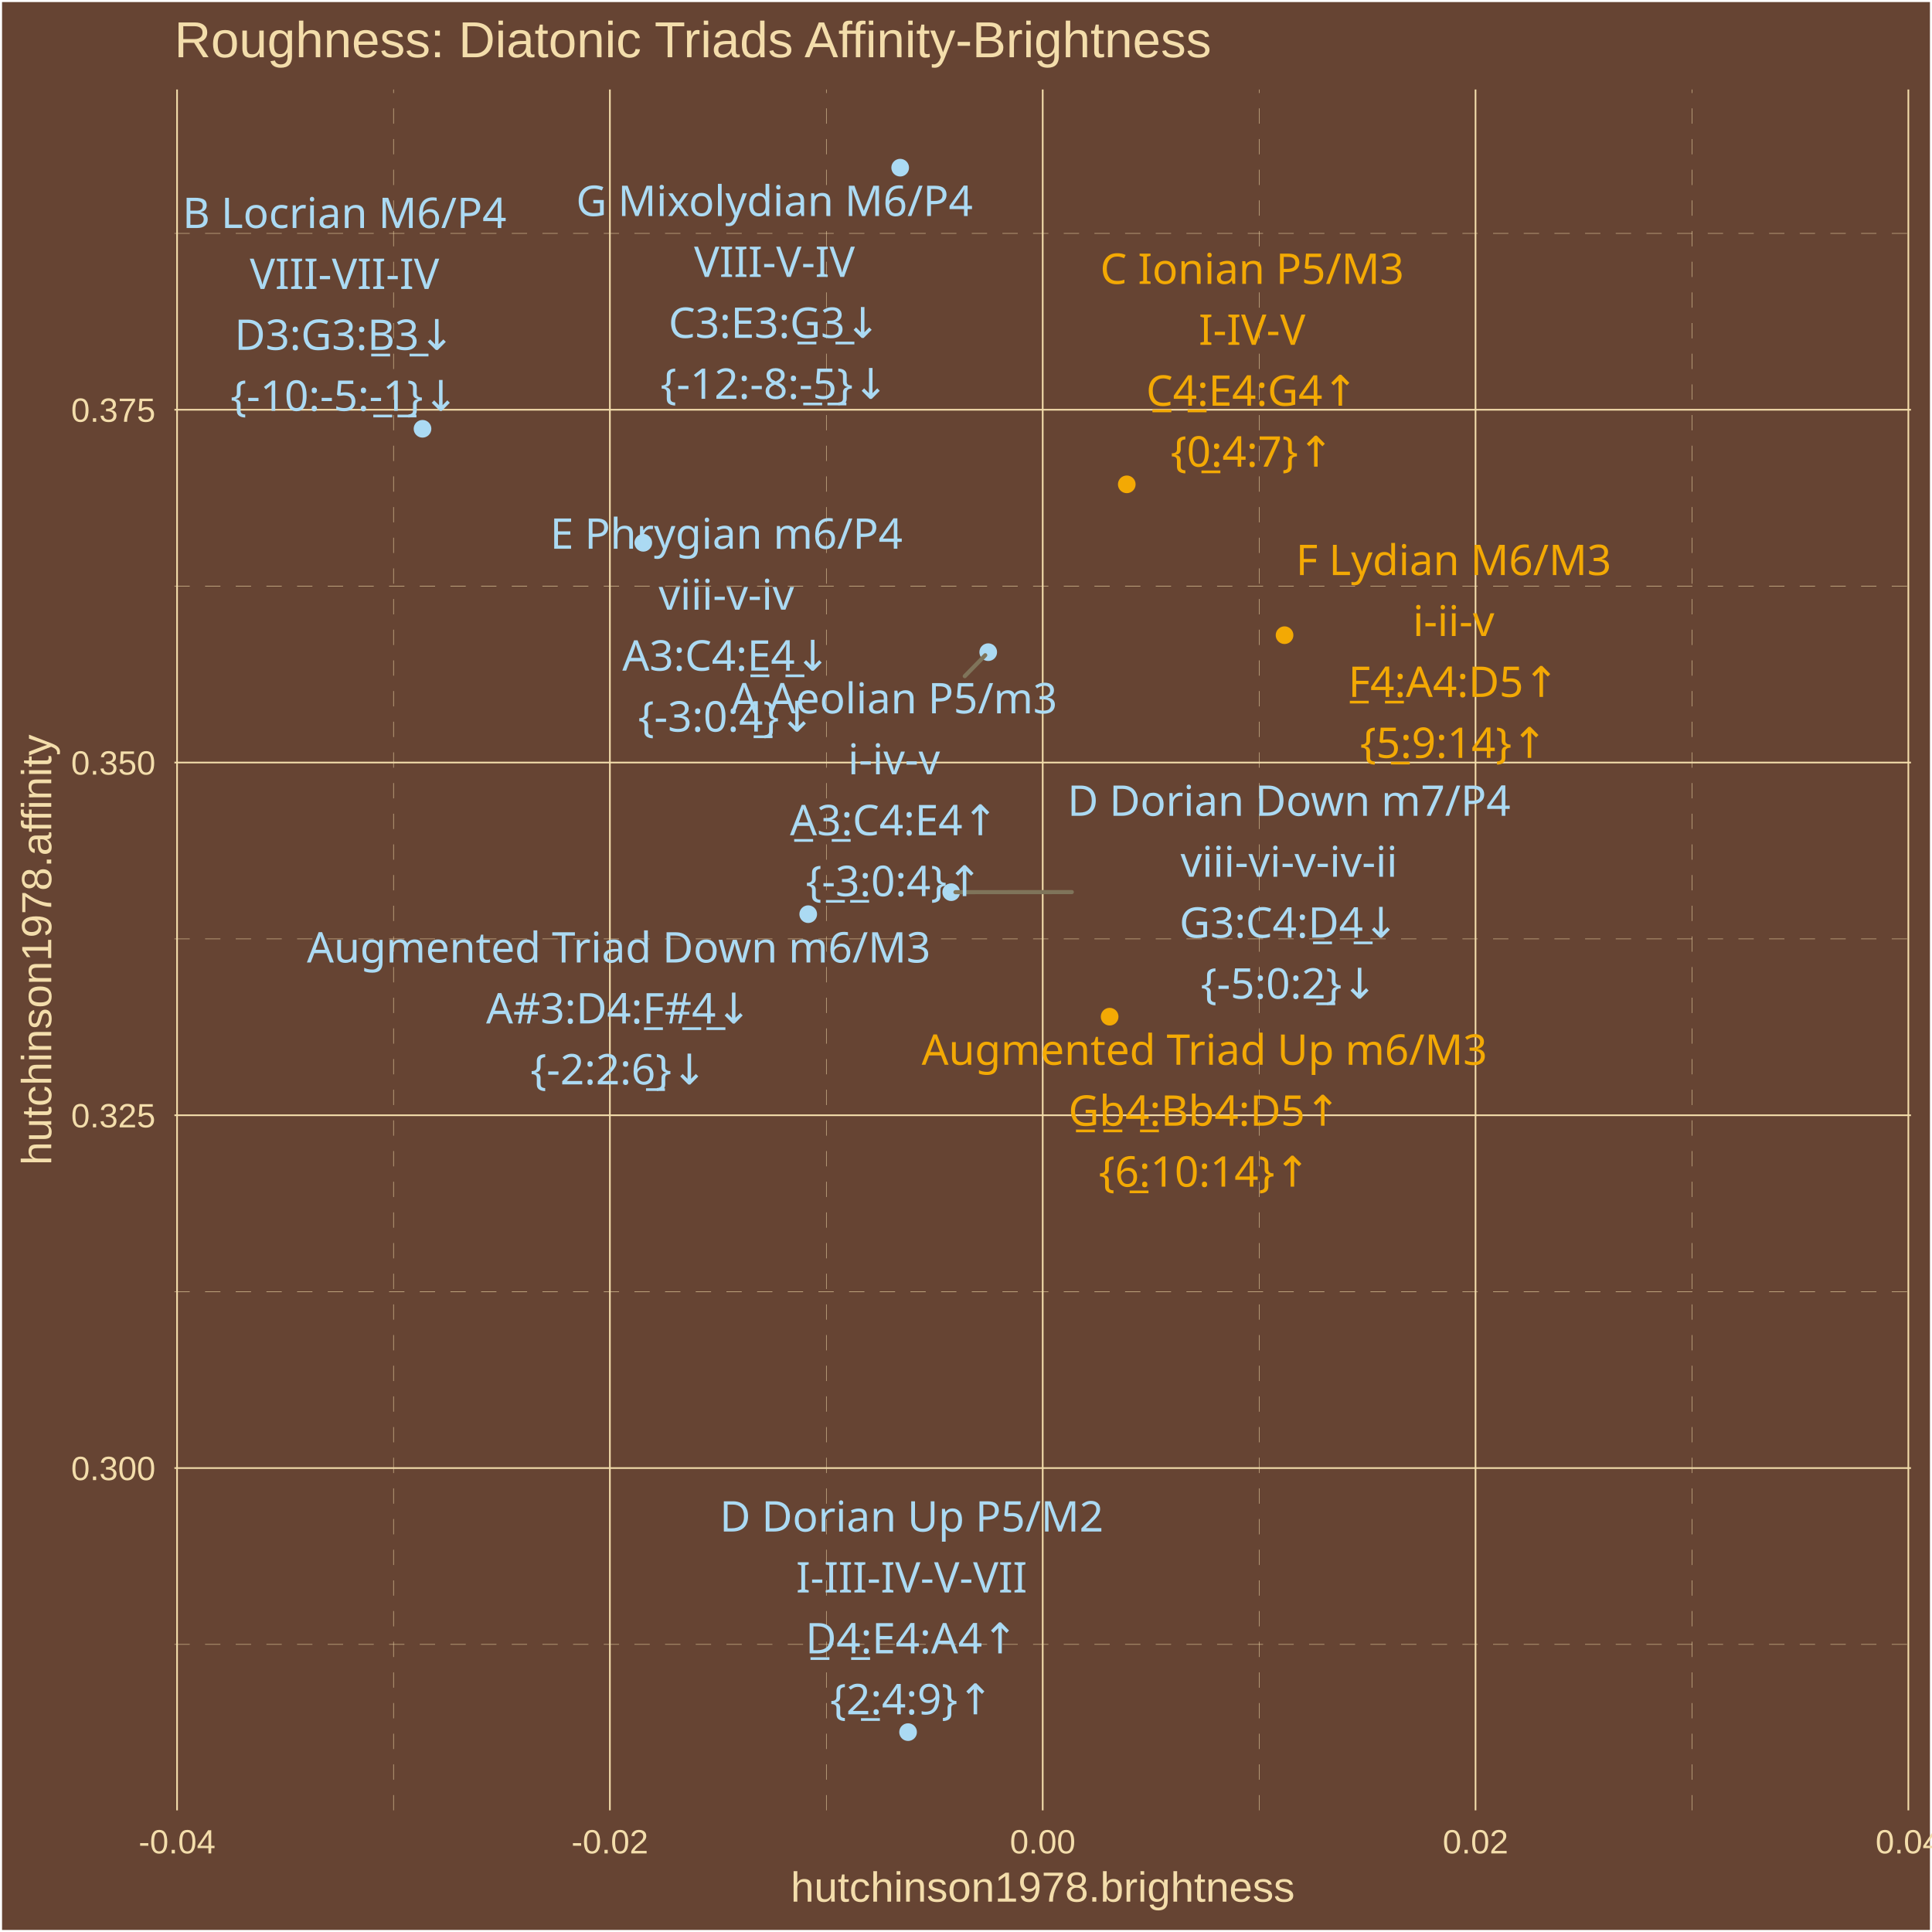
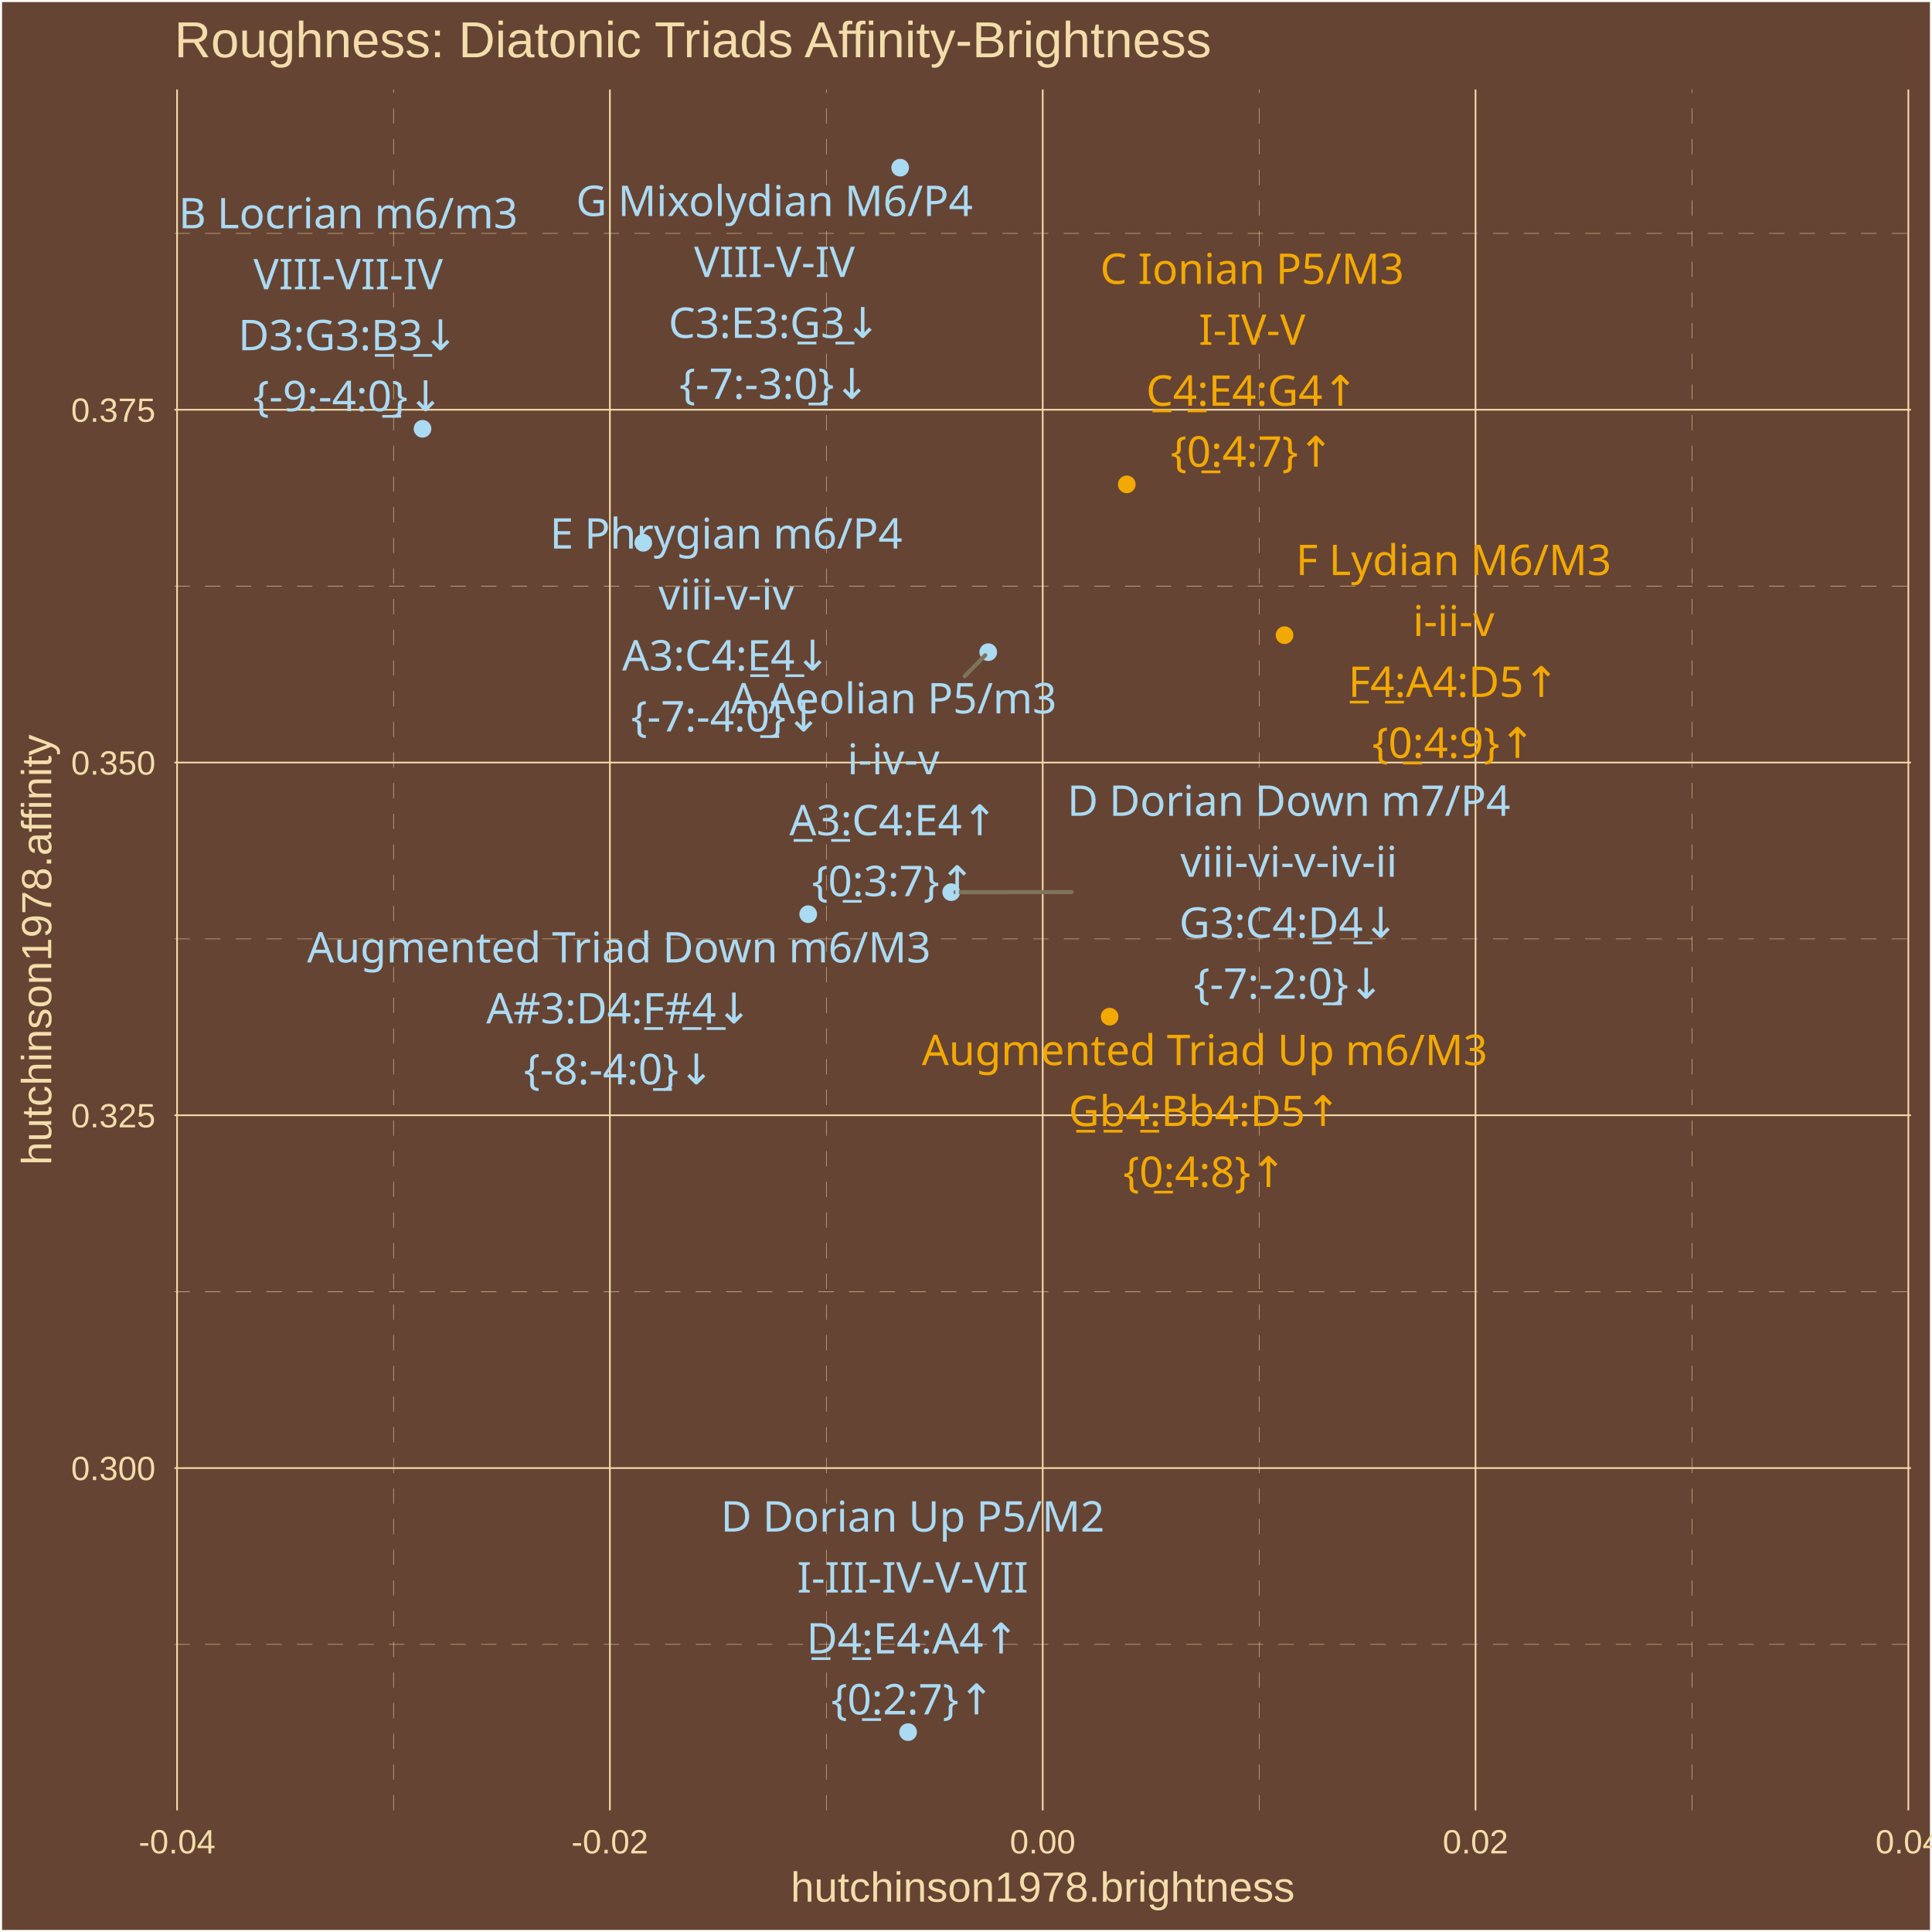
<svg xmlns="http://www.w3.org/2000/svg" class="svglite" width="504.00pt" height="504.00pt" viewBox="0 0 504.00 504.00">
  <defs>
    <style type="text/css">
    .svglite line, .svglite polyline, .svglite polygon, .svglite path, .svglite rect, .svglite circle {
      fill: none;
      stroke: #000000;
      stroke-linecap: round;
      stroke-linejoin: round;
      stroke-miterlimit: 10.00;
    }
    .svglite text {
      white-space: pre;
    }
  </style>
  </defs>
  <rect width="100%" height="100%" style="stroke: none; fill: #664433;" />
  <defs>
    <clipPath id="cpMC4wMHw1MDQuMDB8MC4wMHw1MDQuMDA=">
      <rect x="0.00" y="0.00" width="504.00" height="504.00" />
    </clipPath>
  </defs>
  <g clip-path="url(#cpMC4wMHw1MDQuMDB8MC4wMHw1MDQuMDA=)">
    <rect x="0.00" y="-0" width="504.00" height="504.00" style="stroke-width: 1.07; stroke: #FFFFFF; fill: #664433;" />
  </g>
  <defs>
    <clipPath id="cpNDUuNTB8NDk4LjUyfDIzLjM0fDQ3Mi4yNw==">
      <rect x="45.50" y="23.34" width="453.02" height="448.93" />
    </clipPath>
  </defs>
  <g clip-path="url(#cpNDUuNTB8NDk4LjUyfDIzLjM0fDQ3Mi4yNw==)">
    <rect x="45.50" y="23.34" width="453.02" height="448.93" style="stroke-width: 1.07; stroke: none; fill: #664433;" />
    <polyline points="45.50,428.98 498.52,428.98 " style="stroke-width: 0.11; stroke: #F3DDAB; stroke-dasharray: 4.00,4.00; stroke-linecap: butt;" />
    <polyline points="45.50,336.96 498.52,336.96 " style="stroke-width: 0.11; stroke: #F3DDAB; stroke-dasharray: 4.00,4.00; stroke-linecap: butt;" />
    <polyline points="45.50,244.93 498.52,244.93 " style="stroke-width: 0.11; stroke: #F3DDAB; stroke-dasharray: 4.00,4.00; stroke-linecap: butt;" />
    <polyline points="45.50,152.90 498.52,152.90 " style="stroke-width: 0.11; stroke: #F3DDAB; stroke-dasharray: 4.00,4.00; stroke-linecap: butt;" />
    <polyline points="45.50,60.88 498.52,60.88 " style="stroke-width: 0.11; stroke: #F3DDAB; stroke-dasharray: 4.00,4.00; stroke-linecap: butt;" />
    <polyline points="102.65,472.27 102.65,23.34 " style="stroke-width: 0.11; stroke: #F3DDAB; stroke-dasharray: 4.00,4.00; stroke-linecap: butt;" />
    <polyline points="215.56,472.27 215.56,23.34 " style="stroke-width: 0.11; stroke: #F3DDAB; stroke-dasharray: 4.00,4.00; stroke-linecap: butt;" />
    <polyline points="328.46,472.27 328.46,23.34 " style="stroke-width: 0.11; stroke: #F3DDAB; stroke-dasharray: 4.00,4.00; stroke-linecap: butt;" />
    <polyline points="441.37,472.27 441.37,23.34 " style="stroke-width: 0.11; stroke: #F3DDAB; stroke-dasharray: 4.00,4.00; stroke-linecap: butt;" />
    <polyline points="45.50,382.97 498.52,382.97 " style="stroke-width: 0.43; stroke: #F3DDAB; stroke-linecap: butt;" />
    <polyline points="45.50,290.94 498.52,290.94 " style="stroke-width: 0.43; stroke: #F3DDAB; stroke-linecap: butt;" />
    <polyline points="45.50,198.92 498.52,198.92 " style="stroke-width: 0.43; stroke: #F3DDAB; stroke-linecap: butt;" />
    <polyline points="45.50,106.89 498.52,106.89 " style="stroke-width: 0.43; stroke: #F3DDAB; stroke-linecap: butt;" />
    <polyline points="46.19,472.27 46.19,23.34 " style="stroke-width: 0.43; stroke: #F3DDAB; stroke-linecap: butt;" />
    <polyline points="159.10,472.27 159.10,23.34 " style="stroke-width: 0.43; stroke: #F3DDAB; stroke-linecap: butt;" />
    <polyline points="272.01,472.27 272.01,23.34 " style="stroke-width: 0.43; stroke: #F3DDAB; stroke-linecap: butt;" />
    <polyline points="384.92,472.27 384.92,23.34 " style="stroke-width: 0.43; stroke: #F3DDAB; stroke-linecap: butt;" />
    <polyline points="497.83,472.27 497.83,23.34 " style="stroke-width: 0.43; stroke: #F3DDAB; stroke-linecap: butt;" />
    <circle cx="293.94" cy="126.35" r="1.95" style="stroke-width: 0.71; stroke: #F3A904; fill: #F3A904;" />
    <circle cx="167.81" cy="141.60" r="1.95" style="stroke-width: 0.71; stroke: #ABDAF3; fill: #ABDAF3;" />
    <circle cx="234.83" cy="43.74" r="1.95" style="stroke-width: 0.71; stroke: #ABDAF3; fill: #ABDAF3;" />
    <circle cx="257.80" cy="170.13" r="1.95" style="stroke-width: 0.71; stroke: #ABDAF3; fill: #ABDAF3;" />
    <circle cx="110.22" cy="111.86" r="1.95" style="stroke-width: 0.71; stroke: #ABDAF3; fill: #ABDAF3;" />
    <circle cx="335.10" cy="165.70" r="1.95" style="stroke-width: 0.71; stroke: #F3A904; fill: #F3A904;" />
    <circle cx="236.89" cy="451.86" r="1.95" style="stroke-width: 0.71; stroke: #ABDAF3; fill: #ABDAF3;" />
    <circle cx="248.14" cy="232.74" r="1.95" style="stroke-width: 0.71; stroke: #ABDAF3; fill: #ABDAF3;" />
    <circle cx="289.47" cy="265.22" r="1.95" style="stroke-width: 0.71; stroke: #F3A904; fill: #F3A904;" />
    <circle cx="210.84" cy="238.48" r="1.95" style="stroke-width: 0.71; stroke: #ABDAF3; fill: #ABDAF3;" />
-     <line x1="251.68" y1="176.39" x2="257.02" y2="170.93" style="stroke-width: 1.07; stroke: #7F745A;" />
-     <line x1="279.60" y1="232.72" x2="249.25" y2="232.74" style="stroke-width: 1.07; stroke: #7F745A;" />
-     <text x="326.63" y="74.05" text-anchor="middle" style="font-size: 11.04px;fill: #F3A904; font-family: &quot;Arial Unicode MS&quot;;" textLength="76.03px" lengthAdjust="spacingAndGlyphs">C Ionian P5/M3</text>
-     <text x="326.63" y="89.95" text-anchor="middle" style="font-size: 11.04px;fill: #F3A904; font-family: &quot;Arial Unicode MS&quot;;" textLength="28.20px" lengthAdjust="spacingAndGlyphs">I-IV-V</text>
-     <text x="326.63" y="105.84" text-anchor="middle" style="font-size: 11.04px;fill: #F3A904; font-family: &quot;Arial Unicode MS&quot;;" textLength="56.30px" lengthAdjust="spacingAndGlyphs">C̲4̲:E4:G4↑</text>
-     <text x="326.63" y="121.74" text-anchor="middle" style="font-size: 11.04px;fill: #F3A904; font-family: &quot;Arial Unicode MS&quot;;" textLength="39.77px" lengthAdjust="spacingAndGlyphs">{0̲:4:7}↑</text>
-     <text x="189.48" y="143.15" text-anchor="middle" style="font-size: 11.04px;fill: #ABDAF3; font-family: &quot;Arial Unicode MS&quot;;" textLength="88.91px" lengthAdjust="spacingAndGlyphs">E Phrygian m6/P4</text>
-     <text x="189.48" y="159.05" text-anchor="middle" style="font-size: 11.04px;fill: #ABDAF3; font-family: &quot;Arial Unicode MS&quot;;" textLength="33.68px" lengthAdjust="spacingAndGlyphs">viii-v-iv</text>
-     <text x="189.48" y="174.95" text-anchor="middle" style="font-size: 11.04px;fill: #ABDAF3; font-family: &quot;Arial Unicode MS&quot;;" textLength="55.08px" lengthAdjust="spacingAndGlyphs">A3:C4:E̲4̲↓</text>
-     <text x="189.48" y="190.85" text-anchor="middle" style="font-size: 11.04px;fill: #ABDAF3; font-family: &quot;Arial Unicode MS&quot;;" textLength="43.44px" lengthAdjust="spacingAndGlyphs">{-3:0:4̲}↓</text>
+     <line x1="251.67" y1="176.39" x2="257.02" y2="170.93" style="stroke-width: 1.07; stroke: #7F745A;" />
+     <line x1="279.55" y1="232.72" x2="249.25" y2="232.74" style="stroke-width: 1.07; stroke: #7F745A;" />
+     <text x="326.64" y="74.05" text-anchor="middle" style="font-size: 11.04px;fill: #F3A904; font-family: &quot;Arial Unicode MS&quot;;" textLength="76.03px" lengthAdjust="spacingAndGlyphs">C Ionian P5/M3</text>
+     <text x="326.64" y="89.94" text-anchor="middle" style="font-size: 11.04px;fill: #F3A904; font-family: &quot;Arial Unicode MS&quot;;" textLength="28.20px" lengthAdjust="spacingAndGlyphs">I-IV-V</text>
+     <text x="326.64" y="105.84" text-anchor="middle" style="font-size: 11.04px;fill: #F3A904; font-family: &quot;Arial Unicode MS&quot;;" textLength="56.30px" lengthAdjust="spacingAndGlyphs">C̲4̲:E4:G4↑</text>
+     <text x="326.64" y="121.74" text-anchor="middle" style="font-size: 11.04px;fill: #F3A904; font-family: &quot;Arial Unicode MS&quot;;" textLength="39.77px" lengthAdjust="spacingAndGlyphs">{0̲:4:7}↑</text>
+     <text x="189.44" y="143.11" text-anchor="middle" style="font-size: 11.04px;fill: #ABDAF3; font-family: &quot;Arial Unicode MS&quot;;" textLength="88.91px" lengthAdjust="spacingAndGlyphs">E Phrygian m6/P4</text>
+     <text x="189.44" y="159.01" text-anchor="middle" style="font-size: 11.04px;fill: #ABDAF3; font-family: &quot;Arial Unicode MS&quot;;" textLength="33.68px" lengthAdjust="spacingAndGlyphs">viii-v-iv</text>
+     <text x="189.44" y="174.91" text-anchor="middle" style="font-size: 11.04px;fill: #ABDAF3; font-family: &quot;Arial Unicode MS&quot;;" textLength="55.08px" lengthAdjust="spacingAndGlyphs">A3:C4:E̲4̲↓</text>
+     <text x="189.44" y="190.80" text-anchor="middle" style="font-size: 11.04px;fill: #ABDAF3; font-family: &quot;Arial Unicode MS&quot;;" textLength="47.12px" lengthAdjust="spacingAndGlyphs">{-7:-4:0̲}↓</text>
    <text x="202.03" y="56.35" text-anchor="middle" style="font-size: 11.04px;fill: #ABDAF3; font-family: &quot;Arial Unicode MS&quot;;" textLength="98.70px" lengthAdjust="spacingAndGlyphs">G Mixolydian M6/P4</text>
-     <text x="202.03" y="72.24" text-anchor="middle" style="font-size: 11.04px;fill: #ABDAF3; font-family: &quot;Arial Unicode MS&quot;;" textLength="41.69px" lengthAdjust="spacingAndGlyphs">VIII-V-IV</text>
+     <text x="202.03" y="72.25" text-anchor="middle" style="font-size: 11.04px;fill: #ABDAF3; font-family: &quot;Arial Unicode MS&quot;;" textLength="41.69px" lengthAdjust="spacingAndGlyphs">VIII-V-IV</text>
    <text x="202.03" y="88.14" text-anchor="middle" style="font-size: 11.04px;fill: #ABDAF3; font-family: &quot;Arial Unicode MS&quot;;" textLength="56.30px" lengthAdjust="spacingAndGlyphs">C3:E3:G̲3̲↓</text>
-     <text x="202.03" y="104.04" text-anchor="middle" style="font-size: 11.04px;fill: #ABDAF3; font-family: &quot;Arial Unicode MS&quot;;" textLength="56.92px" lengthAdjust="spacingAndGlyphs">{-12:-8:-̲5̲}↓</text>
-     <text x="233.21" y="186.09" text-anchor="middle" style="font-size: 11.04px;fill: #ABDAF3; font-family: &quot;Arial Unicode MS&quot;;" textLength="82.17px" lengthAdjust="spacingAndGlyphs">A Aeolian P5/m3</text>
-     <text x="233.21" y="201.99" text-anchor="middle" style="font-size: 11.04px;fill: #ABDAF3; font-family: &quot;Arial Unicode MS&quot;;" textLength="23.27px" lengthAdjust="spacingAndGlyphs">i-iv-v</text>
-     <text x="233.21" y="217.89" text-anchor="middle" style="font-size: 11.04px;fill: #ABDAF3; font-family: &quot;Arial Unicode MS&quot;;" textLength="55.08px" lengthAdjust="spacingAndGlyphs">A̲3̲:C4:E4↑</text>
-     <text x="233.21" y="233.78" text-anchor="middle" style="font-size: 11.04px;fill: #ABDAF3; font-family: &quot;Arial Unicode MS&quot;;" textLength="43.44px" lengthAdjust="spacingAndGlyphs">{-̲3̲:0:4}↑</text>
-     <text x="89.87" y="59.48" text-anchor="middle" style="font-size: 11.04px;fill: #ABDAF3; font-family: &quot;Arial Unicode MS&quot;;" textLength="81.55px" lengthAdjust="spacingAndGlyphs">B Locrian M6/P4</text>
-     <text x="89.87" y="75.38" text-anchor="middle" style="font-size: 11.04px;fill: #ABDAF3; font-family: &quot;Arial Unicode MS&quot;;" textLength="47.82px" lengthAdjust="spacingAndGlyphs">VIII-VII-IV</text>
-     <text x="89.87" y="91.27" text-anchor="middle" style="font-size: 11.04px;fill: #ABDAF3; font-family: &quot;Arial Unicode MS&quot;;" textLength="56.30px" lengthAdjust="spacingAndGlyphs">D3:G3:B̲3̲↓</text>
-     <text x="89.87" y="107.17" text-anchor="middle" style="font-size: 11.04px;fill: #ABDAF3; font-family: &quot;Arial Unicode MS&quot;;" textLength="56.92px" lengthAdjust="spacingAndGlyphs">{-10:-5:-̲1̲}↓</text>
-     <text x="379.20" y="150.02" text-anchor="middle" style="font-size: 11.04px;fill: #F3A904; font-family: &quot;Arial Unicode MS&quot;;" textLength="79.08px" lengthAdjust="spacingAndGlyphs">F Lydian M6/M3</text>
-     <text x="379.20" y="165.92" text-anchor="middle" style="font-size: 11.04px;fill: #F3A904; font-family: &quot;Arial Unicode MS&quot;;" textLength="20.20px" lengthAdjust="spacingAndGlyphs">i-ii-v</text>
-     <text x="379.20" y="181.81" text-anchor="middle" style="font-size: 11.04px;fill: #F3A904; font-family: &quot;Arial Unicode MS&quot;;" textLength="54.46px" lengthAdjust="spacingAndGlyphs">F̲4̲:A4:D5↑</text>
-     <text x="379.20" y="197.71" text-anchor="middle" style="font-size: 11.04px;fill: #F3A904; font-family: &quot;Arial Unicode MS&quot;;" textLength="45.91px" lengthAdjust="spacingAndGlyphs">{5̲:9:14}↑</text>
-     <text x="237.81" y="399.53" text-anchor="middle" style="font-size: 11.04px;fill: #ABDAF3; font-family: &quot;Arial Unicode MS&quot;;" textLength="95.63px" lengthAdjust="spacingAndGlyphs">D Dorian Up P5/M2</text>
-     <text x="237.81" y="415.43" text-anchor="middle" style="font-size: 11.04px;fill: #ABDAF3; font-family: &quot;Arial Unicode MS&quot;;" textLength="58.23px" lengthAdjust="spacingAndGlyphs">I-III-IV-V-VII</text>
-     <text x="237.81" y="431.32" text-anchor="middle" style="font-size: 11.04px;fill: #ABDAF3; font-family: &quot;Arial Unicode MS&quot;;" textLength="55.08px" lengthAdjust="spacingAndGlyphs">D̲4̲:E4:A4↑</text>
-     <text x="237.81" y="447.22" text-anchor="middle" style="font-size: 11.04px;fill: #ABDAF3; font-family: &quot;Arial Unicode MS&quot;;" textLength="39.77px" lengthAdjust="spacingAndGlyphs">{2̲:4:9}↑</text>
-     <text x="336.26" y="212.82" text-anchor="middle" style="font-size: 11.04px;fill: #ABDAF3; font-family: &quot;Arial Unicode MS&quot;;" textLength="109.73px" lengthAdjust="spacingAndGlyphs">D Dorian Down m7/P4</text>
-     <text x="336.26" y="228.72" text-anchor="middle" style="font-size: 11.04px;fill: #ABDAF3; font-family: &quot;Arial Unicode MS&quot;;" textLength="53.88px" lengthAdjust="spacingAndGlyphs">viii-vi-v-iv-ii</text>
-     <text x="336.26" y="244.62" text-anchor="middle" style="font-size: 11.04px;fill: #ABDAF3; font-family: &quot;Arial Unicode MS&quot;;" textLength="56.91px" lengthAdjust="spacingAndGlyphs">G3:C4:D̲4̲↓</text>
-     <text x="336.26" y="260.51" text-anchor="middle" style="font-size: 11.04px;fill: #ABDAF3; font-family: &quot;Arial Unicode MS&quot;;" textLength="43.44px" lengthAdjust="spacingAndGlyphs">{-5:0:2̲}↓</text>
-     <text x="314.20" y="277.77" text-anchor="middle" style="font-size: 11.04px;fill: #F3A904; font-family: &quot;Arial Unicode MS&quot;;" textLength="138.56px" lengthAdjust="spacingAndGlyphs">Augmented Triad Up m6/M3</text>
-     <text x="314.20" y="293.67" text-anchor="middle" style="font-size: 11.04px;fill: #F3A904; font-family: &quot;Arial Unicode MS&quot;;" textLength="68.57px" lengthAdjust="spacingAndGlyphs">G̲b̲4̲:Bb4:D5↑</text>
-     <text x="314.20" y="309.57" text-anchor="middle" style="font-size: 11.04px;fill: #F3A904; font-family: &quot;Arial Unicode MS&quot;;" textLength="52.04px" lengthAdjust="spacingAndGlyphs">{6̲:10:14}↑</text>
-     <text x="161.41" y="251.09" text-anchor="middle" style="font-size: 11.04px;fill: #ABDAF3; font-family: &quot;Arial Unicode MS&quot;;" textLength="152.65px" lengthAdjust="spacingAndGlyphs">Augmented Triad Down m6/M3</text>
-     <text x="161.41" y="266.99" text-anchor="middle" style="font-size: 11.04px;fill: #ABDAF3; font-family: &quot;Arial Unicode MS&quot;;" textLength="66.73px" lengthAdjust="spacingAndGlyphs">A#3:D4:F̲#̲4̲↓</text>
-     <text x="161.41" y="282.89" text-anchor="middle" style="font-size: 11.04px;fill: #ABDAF3; font-family: &quot;Arial Unicode MS&quot;;" textLength="43.44px" lengthAdjust="spacingAndGlyphs">{-2:2:6̲}↓</text>
+     <text x="202.03" y="104.04" text-anchor="middle" style="font-size: 11.04px;fill: #ABDAF3; font-family: &quot;Arial Unicode MS&quot;;" textLength="47.12px" lengthAdjust="spacingAndGlyphs">{-7:-3:0̲}↓</text>
+     <text x="233.06" y="186.09" text-anchor="middle" style="font-size: 11.04px;fill: #ABDAF3; font-family: &quot;Arial Unicode MS&quot;;" textLength="82.17px" lengthAdjust="spacingAndGlyphs">A Aeolian P5/m3</text>
+     <text x="233.06" y="201.99" text-anchor="middle" style="font-size: 11.04px;fill: #ABDAF3; font-family: &quot;Arial Unicode MS&quot;;" textLength="23.27px" lengthAdjust="spacingAndGlyphs">i-iv-v</text>
+     <text x="233.06" y="217.89" text-anchor="middle" style="font-size: 11.04px;fill: #ABDAF3; font-family: &quot;Arial Unicode MS&quot;;" textLength="55.08px" lengthAdjust="spacingAndGlyphs">A̲3̲:C4:E4↑</text>
+     <text x="233.06" y="233.78" text-anchor="middle" style="font-size: 11.04px;fill: #ABDAF3; font-family: &quot;Arial Unicode MS&quot;;" textLength="39.77px" lengthAdjust="spacingAndGlyphs">{0̲:3:7}↑</text>
+     <text x="90.83" y="59.56" text-anchor="middle" style="font-size: 11.04px;fill: #ABDAF3; font-family: &quot;Arial Unicode MS&quot;;" textLength="83.38px" lengthAdjust="spacingAndGlyphs">B Locrian m6/m3</text>
+     <text x="90.83" y="75.46" text-anchor="middle" style="font-size: 11.04px;fill: #ABDAF3; font-family: &quot;Arial Unicode MS&quot;;" textLength="47.82px" lengthAdjust="spacingAndGlyphs">VIII-VII-IV</text>
+     <text x="90.83" y="91.36" text-anchor="middle" style="font-size: 11.04px;fill: #ABDAF3; font-family: &quot;Arial Unicode MS&quot;;" textLength="56.30px" lengthAdjust="spacingAndGlyphs">D3:G3:B̲3̲↓</text>
+     <text x="90.83" y="107.26" text-anchor="middle" style="font-size: 11.04px;fill: #ABDAF3; font-family: &quot;Arial Unicode MS&quot;;" textLength="47.12px" lengthAdjust="spacingAndGlyphs">{-9:-4:0̲}↓</text>
+     <text x="379.21" y="150.02" text-anchor="middle" style="font-size: 11.04px;fill: #F3A904; font-family: &quot;Arial Unicode MS&quot;;" textLength="79.08px" lengthAdjust="spacingAndGlyphs">F Lydian M6/M3</text>
+     <text x="379.21" y="165.91" text-anchor="middle" style="font-size: 11.04px;fill: #F3A904; font-family: &quot;Arial Unicode MS&quot;;" textLength="20.20px" lengthAdjust="spacingAndGlyphs">i-ii-v</text>
+     <text x="379.21" y="181.81" text-anchor="middle" style="font-size: 11.04px;fill: #F3A904; font-family: &quot;Arial Unicode MS&quot;;" textLength="54.46px" lengthAdjust="spacingAndGlyphs">F̲4̲:A4:D5↑</text>
+     <text x="379.21" y="197.71" text-anchor="middle" style="font-size: 11.04px;fill: #F3A904; font-family: &quot;Arial Unicode MS&quot;;" textLength="39.77px" lengthAdjust="spacingAndGlyphs">{0̲:4:9}↑</text>
+     <text x="238.09" y="399.54" text-anchor="middle" style="font-size: 11.04px;fill: #ABDAF3; font-family: &quot;Arial Unicode MS&quot;;" textLength="95.63px" lengthAdjust="spacingAndGlyphs">D Dorian Up P5/M2</text>
+     <text x="238.09" y="415.44" text-anchor="middle" style="font-size: 11.04px;fill: #ABDAF3; font-family: &quot;Arial Unicode MS&quot;;" textLength="58.23px" lengthAdjust="spacingAndGlyphs">I-III-IV-V-VII</text>
+     <text x="238.09" y="431.34" text-anchor="middle" style="font-size: 11.04px;fill: #ABDAF3; font-family: &quot;Arial Unicode MS&quot;;" textLength="55.08px" lengthAdjust="spacingAndGlyphs">D̲4̲:E4:A4↑</text>
+     <text x="238.09" y="447.23" text-anchor="middle" style="font-size: 11.04px;fill: #ABDAF3; font-family: &quot;Arial Unicode MS&quot;;" textLength="39.77px" lengthAdjust="spacingAndGlyphs">{0̲:2:7}↑</text>
+     <text x="336.21" y="212.82" text-anchor="middle" style="font-size: 11.04px;fill: #ABDAF3; font-family: &quot;Arial Unicode MS&quot;;" textLength="109.73px" lengthAdjust="spacingAndGlyphs">D Dorian Down m7/P4</text>
+     <text x="336.21" y="228.72" text-anchor="middle" style="font-size: 11.04px;fill: #ABDAF3; font-family: &quot;Arial Unicode MS&quot;;" textLength="53.88px" lengthAdjust="spacingAndGlyphs">viii-vi-v-iv-ii</text>
+     <text x="336.21" y="244.62" text-anchor="middle" style="font-size: 11.04px;fill: #ABDAF3; font-family: &quot;Arial Unicode MS&quot;;" textLength="56.91px" lengthAdjust="spacingAndGlyphs">G3:C4:D̲4̲↓</text>
+     <text x="336.21" y="260.52" text-anchor="middle" style="font-size: 11.04px;fill: #ABDAF3; font-family: &quot;Arial Unicode MS&quot;;" textLength="47.12px" lengthAdjust="spacingAndGlyphs">{-7:-2:0̲}↓</text>
+     <text x="314.26" y="277.85" text-anchor="middle" style="font-size: 11.04px;fill: #F3A904; font-family: &quot;Arial Unicode MS&quot;;" textLength="138.56px" lengthAdjust="spacingAndGlyphs">Augmented Triad Up m6/M3</text>
+     <text x="314.26" y="293.75" text-anchor="middle" style="font-size: 11.04px;fill: #F3A904; font-family: &quot;Arial Unicode MS&quot;;" textLength="68.57px" lengthAdjust="spacingAndGlyphs">G̲b̲4̲:Bb4:D5↑</text>
+     <text x="314.26" y="309.64" text-anchor="middle" style="font-size: 11.04px;fill: #F3A904; font-family: &quot;Arial Unicode MS&quot;;" textLength="39.77px" lengthAdjust="spacingAndGlyphs">{0̲:4:8}↑</text>
+     <text x="161.46" y="251.07" text-anchor="middle" style="font-size: 11.04px;fill: #ABDAF3; font-family: &quot;Arial Unicode MS&quot;;" textLength="152.65px" lengthAdjust="spacingAndGlyphs">Augmented Triad Down m6/M3</text>
+     <text x="161.46" y="266.97" text-anchor="middle" style="font-size: 11.04px;fill: #ABDAF3; font-family: &quot;Arial Unicode MS&quot;;" textLength="66.73px" lengthAdjust="spacingAndGlyphs">A#3:D4:F̲#̲4̲↓</text>
+     <text x="161.46" y="282.87" text-anchor="middle" style="font-size: 11.04px;fill: #ABDAF3; font-family: &quot;Arial Unicode MS&quot;;" textLength="47.12px" lengthAdjust="spacingAndGlyphs">{-8:-4:0̲}↓</text>
  </g>
  <g clip-path="url(#cpMC4wMHw1MDQuMDB8MC4wMHw1MDQuMDA=)">
    <text x="40.57" y="386.12" text-anchor="end" style="font-size: 8.80px;fill: #F3DDAB; font-family: &quot;Arial&quot;;" textLength="22.02px" lengthAdjust="spacingAndGlyphs">0.300</text>
    <text x="40.57" y="294.10" text-anchor="end" style="font-size: 8.80px;fill: #F3DDAB; font-family: &quot;Arial&quot;;" textLength="22.02px" lengthAdjust="spacingAndGlyphs">0.325</text>
    <text x="40.57" y="202.07" text-anchor="end" style="font-size: 8.80px;fill: #F3DDAB; font-family: &quot;Arial&quot;;" textLength="22.02px" lengthAdjust="spacingAndGlyphs">0.350</text>
    <text x="40.57" y="110.04" text-anchor="end" style="font-size: 8.80px;fill: #F3DDAB; font-family: &quot;Arial&quot;;" textLength="22.02px" lengthAdjust="spacingAndGlyphs">0.375</text>
    <text x="46.19" y="483.50" text-anchor="middle" style="font-size: 8.80px;fill: #F3DDAB; font-family: &quot;Arial&quot;;" textLength="20.06px" lengthAdjust="spacingAndGlyphs">-0.04</text>
    <text x="159.10" y="483.50" text-anchor="middle" style="font-size: 8.80px;fill: #F3DDAB; font-family: &quot;Arial&quot;;" textLength="20.06px" lengthAdjust="spacingAndGlyphs">-0.02</text>
    <text x="272.01" y="483.50" text-anchor="middle" style="font-size: 8.80px;fill: #F3DDAB; font-family: &quot;Arial&quot;;" textLength="17.13px" lengthAdjust="spacingAndGlyphs">0.00</text>
    <text x="384.92" y="483.50" text-anchor="middle" style="font-size: 8.80px;fill: #F3DDAB; font-family: &quot;Arial&quot;;" textLength="17.13px" lengthAdjust="spacingAndGlyphs">0.02</text>
    <text x="497.83" y="483.50" text-anchor="middle" style="font-size: 8.80px;fill: #F3DDAB; font-family: &quot;Arial&quot;;" textLength="17.13px" lengthAdjust="spacingAndGlyphs">0.04</text>
    <text x="272.01" y="496.09" text-anchor="middle" style="font-size: 11.00px;fill: #F3DDAB; font-family: &quot;Arial&quot;;" textLength="131.51px" lengthAdjust="spacingAndGlyphs">hutchinson1978.brightness</text>
    <text transform="translate(13.37,247.80) rotate(-90)" text-anchor="middle" style="font-size: 11.00px;fill: #F3DDAB; font-family: &quot;Arial&quot;;" textLength="112.53px" lengthAdjust="spacingAndGlyphs">hutchinson1978.affinity</text>
    <text x="45.50" y="14.94" style="font-size: 13.20px;fill: #F3DDAB; font-family: &quot;Arial&quot;;" textLength="272.00px" lengthAdjust="spacingAndGlyphs">Roughness: Diatonic Triads Affinity-Brightness</text>
  </g>
</svg>
